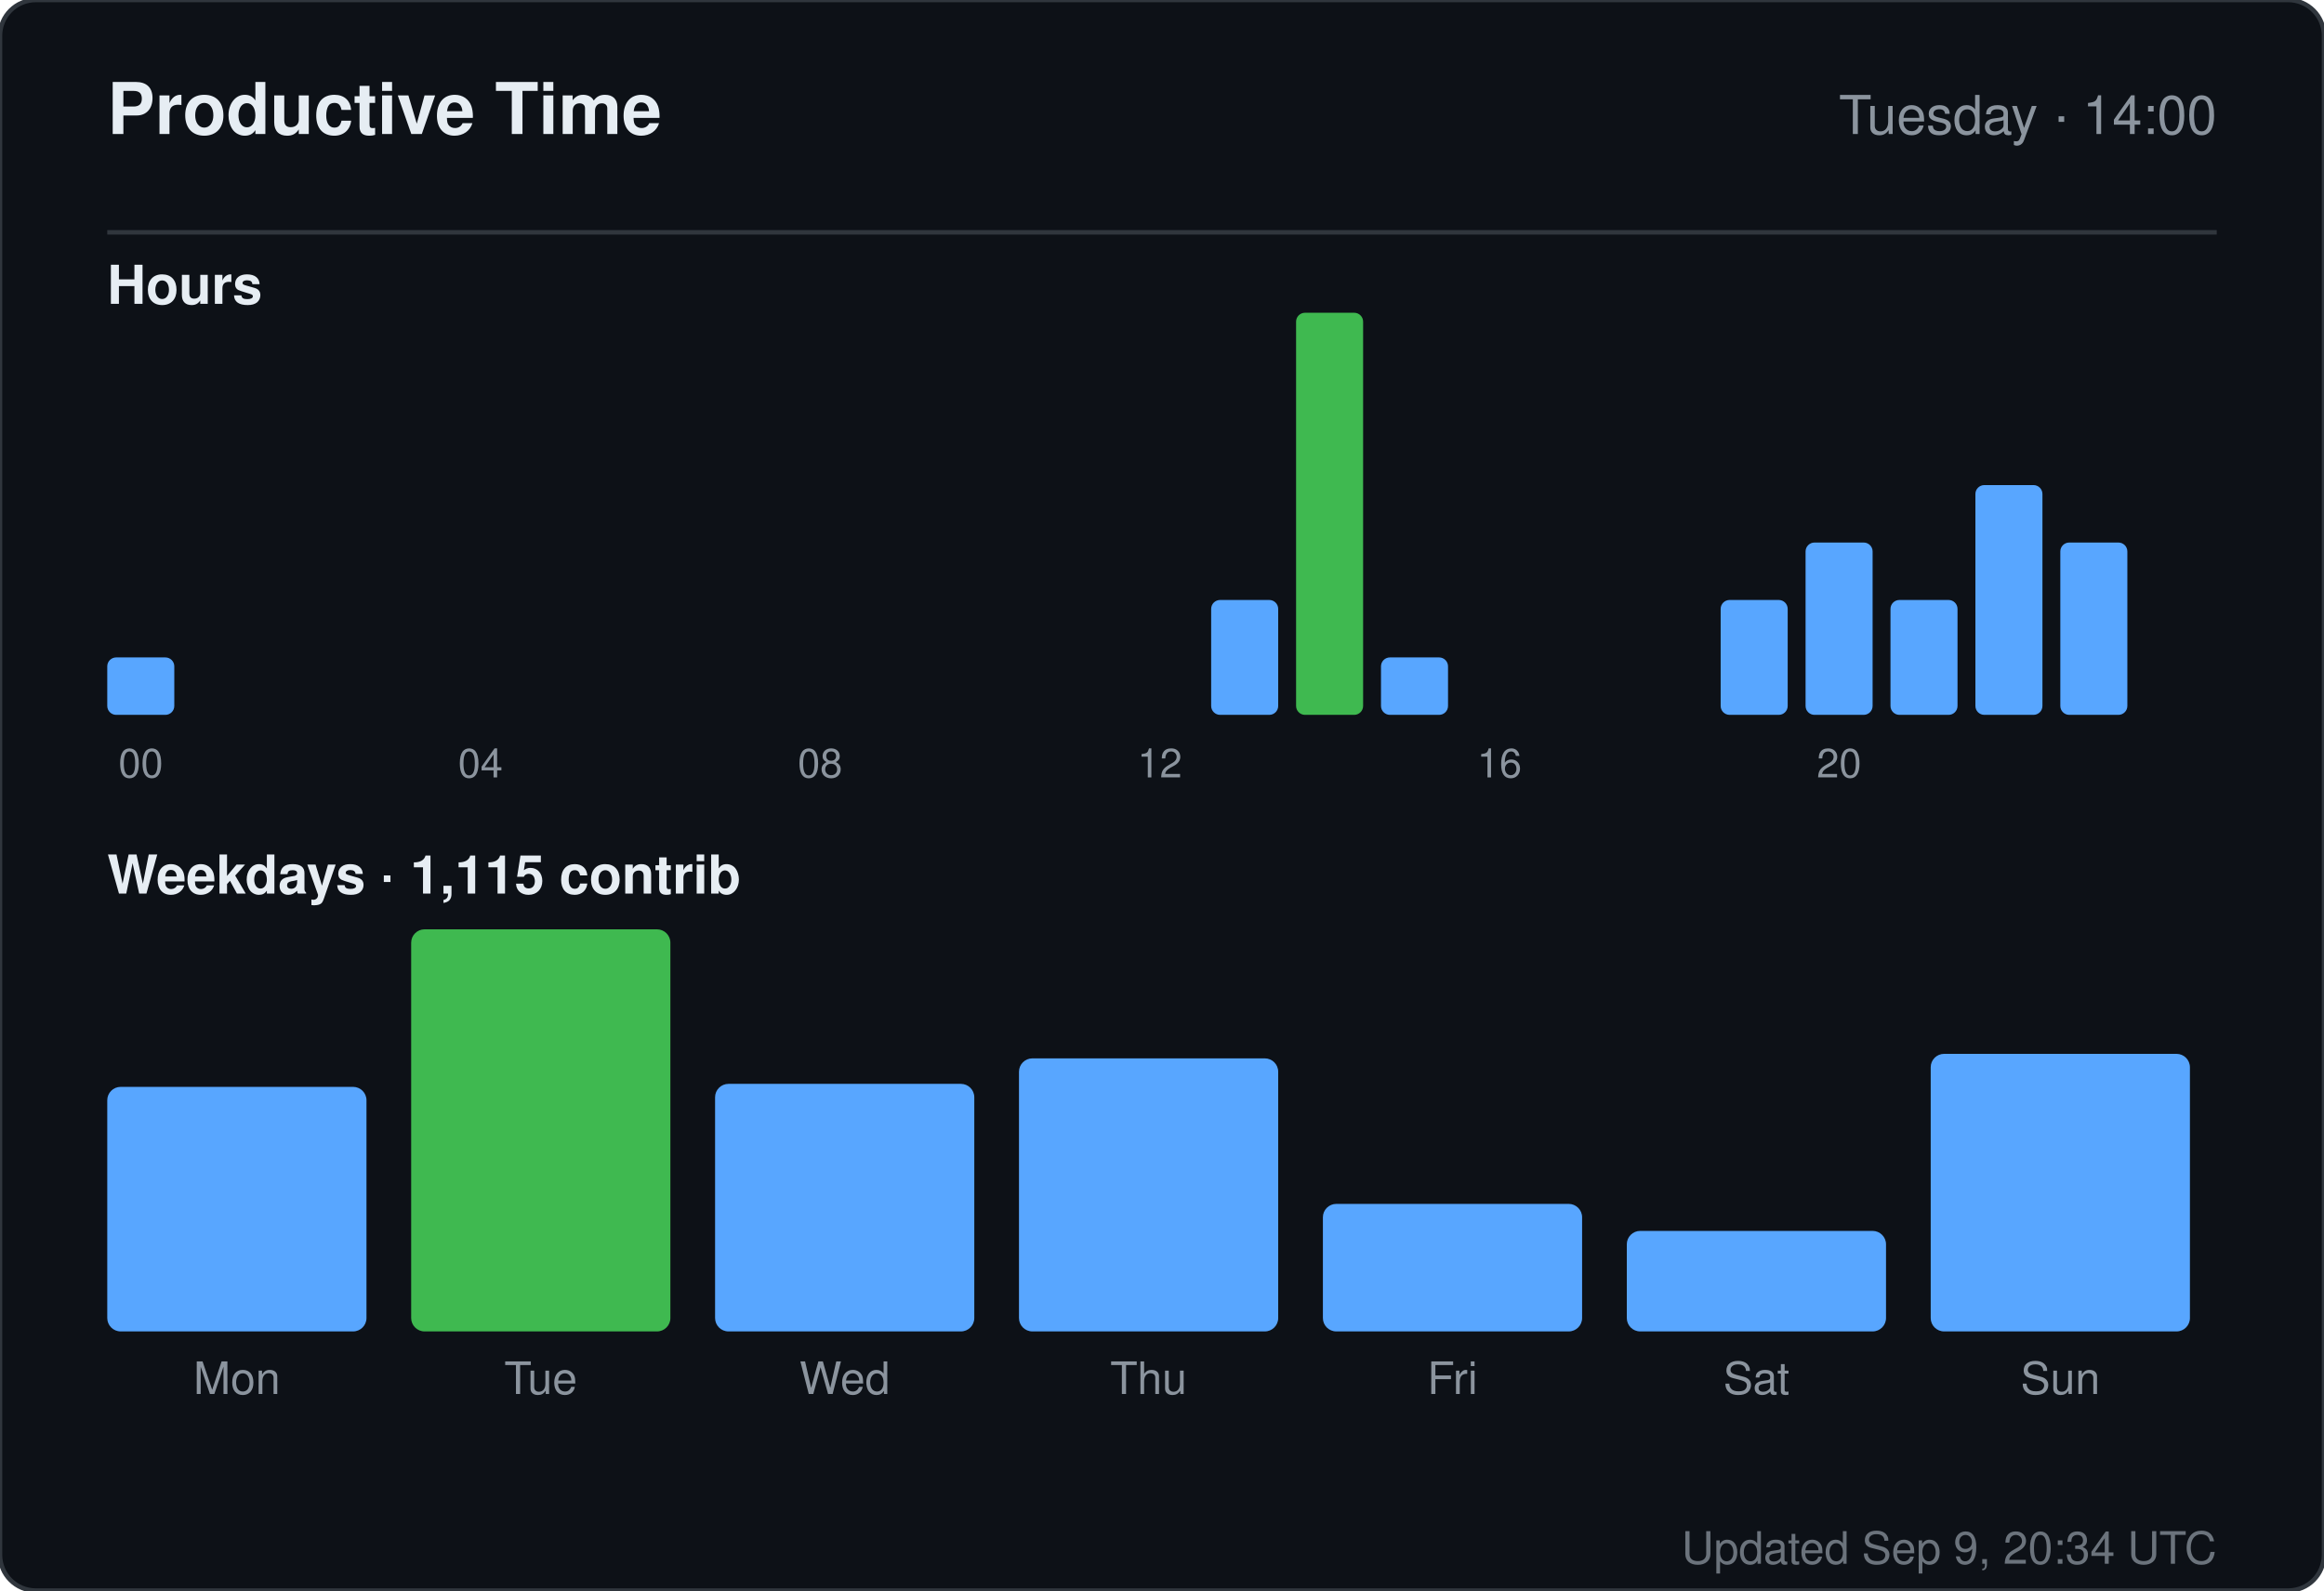
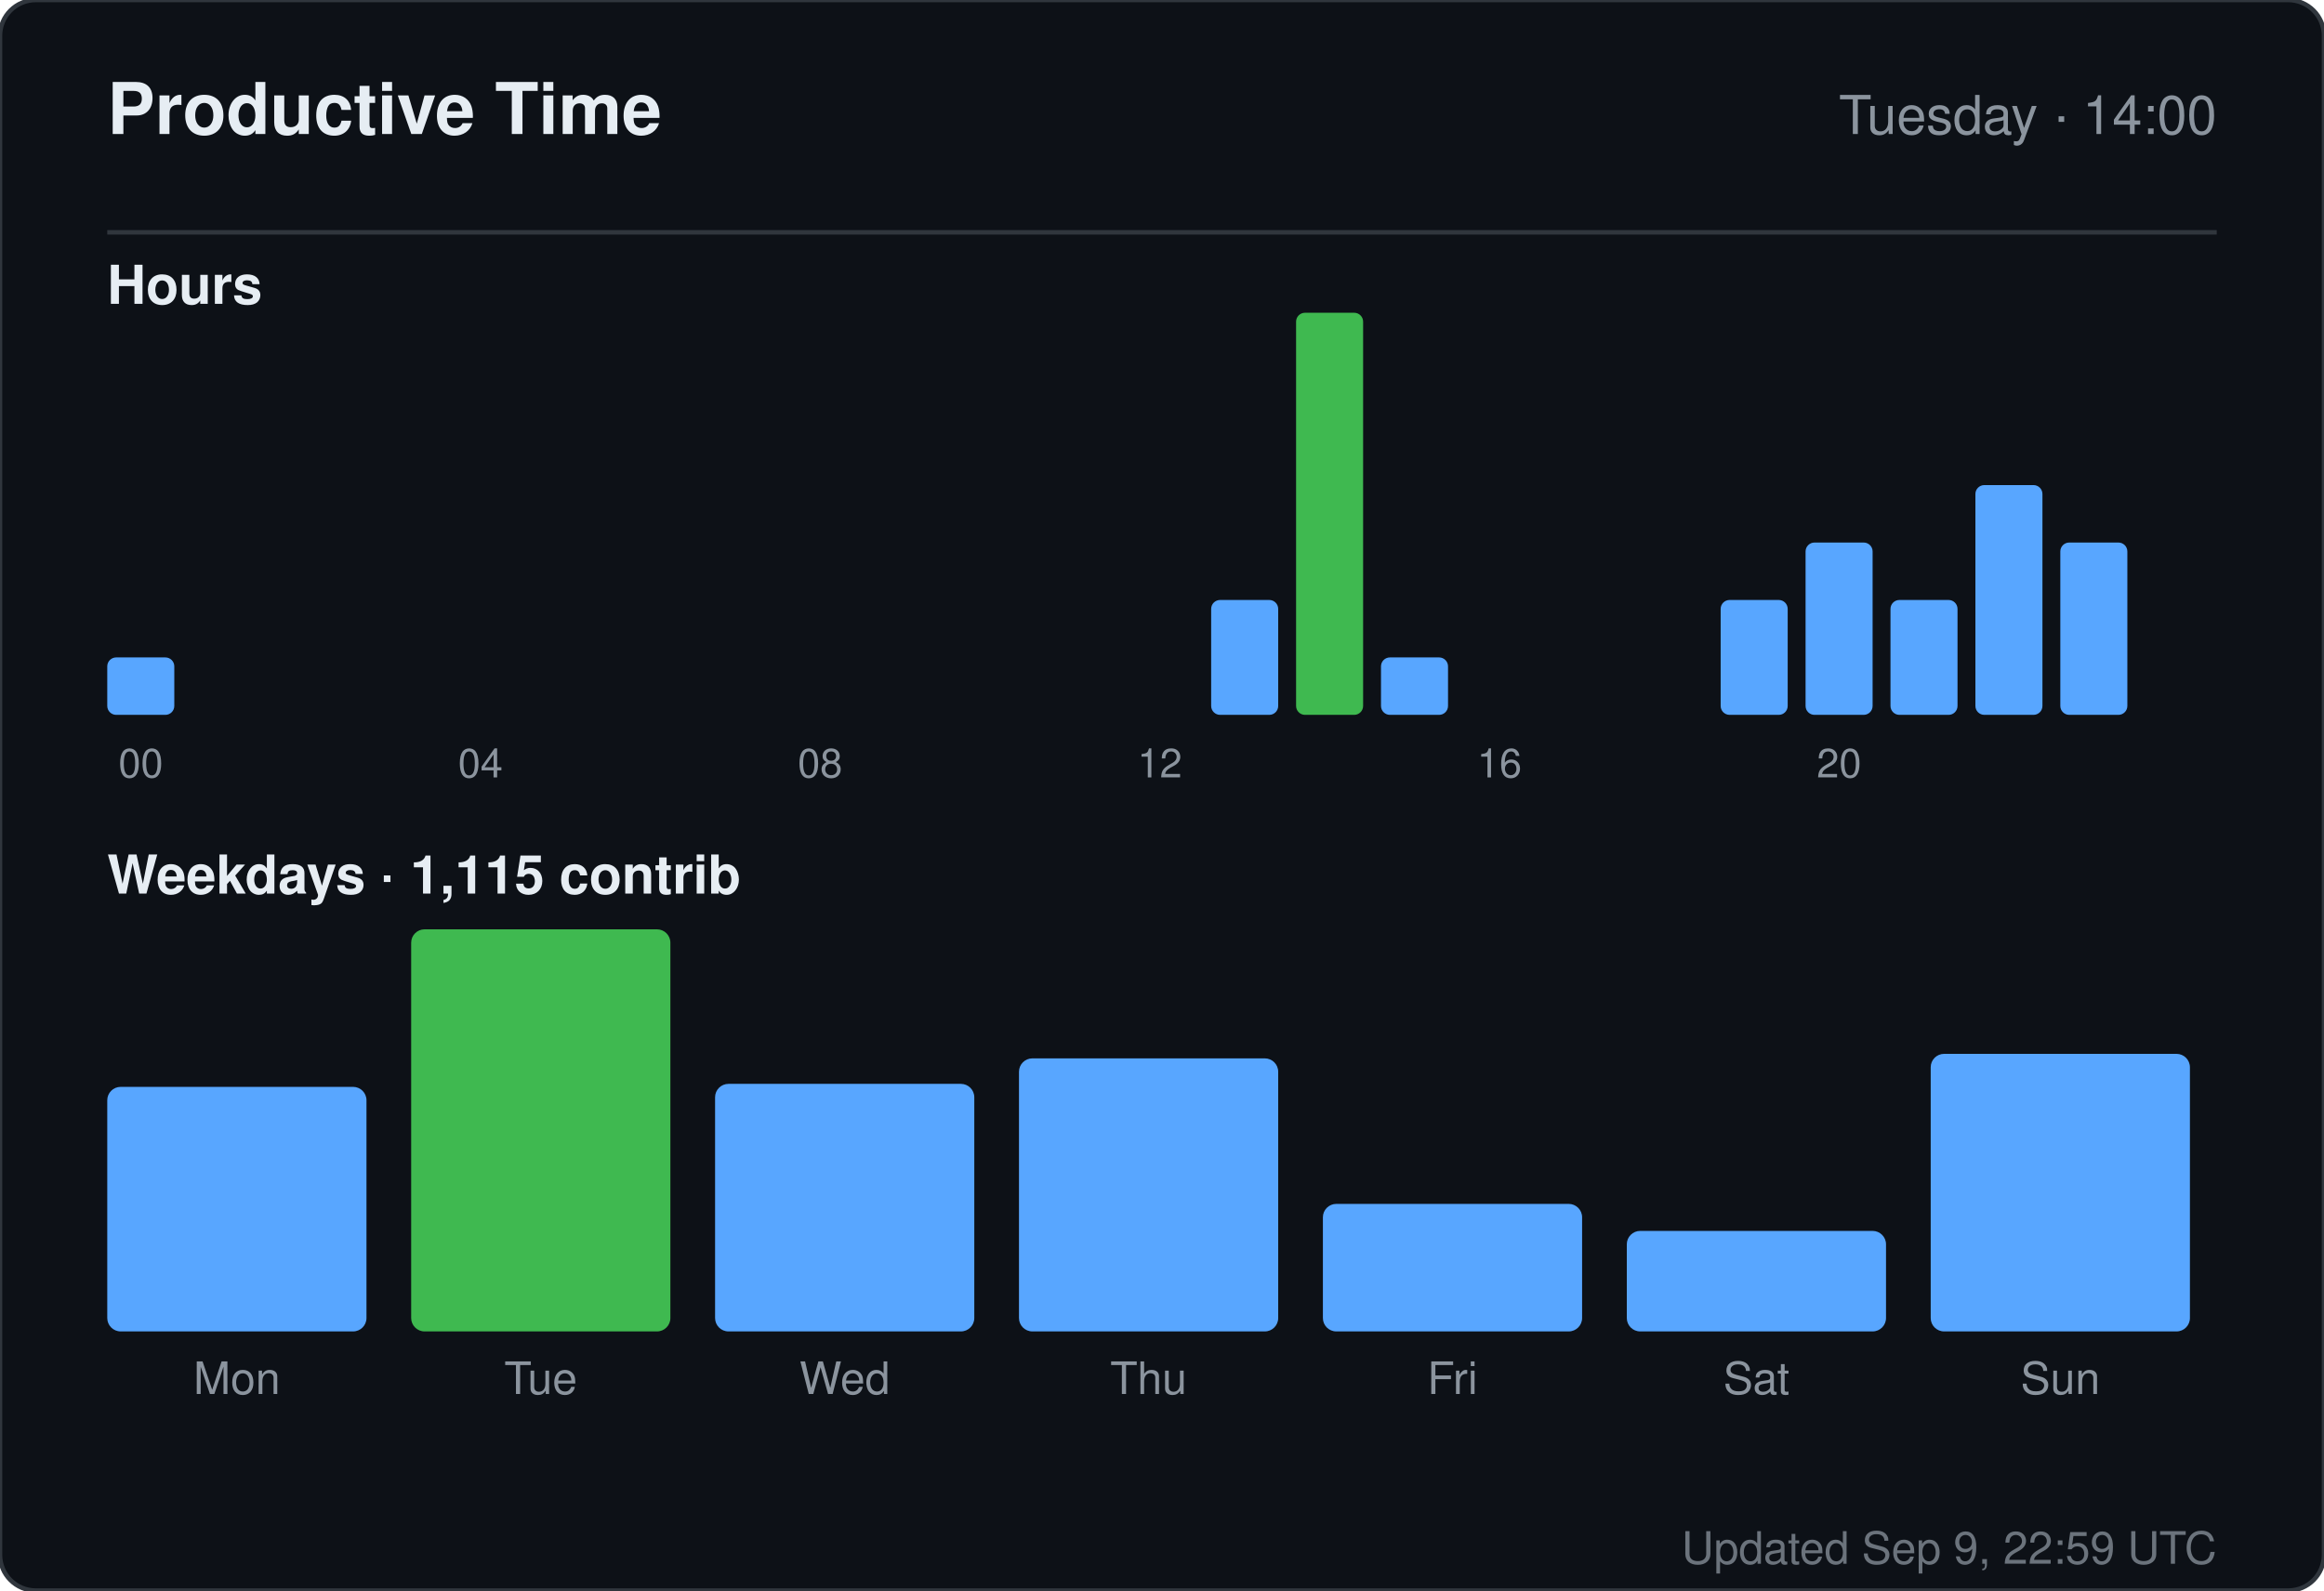
<svg xmlns="http://www.w3.org/2000/svg" width="520" height="356" viewBox="0 0 520 356" role="img" aria-label="Productive time for sandiirawan12">
  <rect width="520" height="356" rx="8" fill="#0d1117" stroke="#30363d" />
  <g font-family="-apple-system, BlinkMacSystemFont, Segoe UI, Helvetica, Arial, sans-serif">
    <text x="24" y="30" fill="#e6edf3" font-size="16" font-weight="700">Productive Time</text>
    <text x="496" y="30" fill="#8b949e" font-size="12" text-anchor="end">Tuesday · 14:00</text>
    <line x1="24" y1="52" x2="496" y2="52" stroke="#30363d" />
    <text x="24" y="68" fill="#e6edf3" font-size="12" font-weight="600">Hours</text>
    <rect x="24" y="147.143" width="15" height="12.857" rx="2" fill="#58a6ff" />
    <text x="31.5" y="174" fill="#8b949e" font-size="9" text-anchor="middle">00</text>
    <rect x="43" y="160" width="15" height="0" rx="2" fill="#58a6ff" />
    <rect x="62" y="160" width="15" height="0" rx="2" fill="#58a6ff" />
    <rect x="81" y="160" width="15" height="0" rx="2" fill="#58a6ff" />
    <rect x="100" y="160" width="15" height="0" rx="2" fill="#58a6ff" />
    <text x="107.5" y="174" fill="#8b949e" font-size="9" text-anchor="middle">04</text>
    <rect x="119" y="160" width="15" height="0" rx="2" fill="#58a6ff" />
    <rect x="138" y="160" width="15" height="0" rx="2" fill="#58a6ff" />
    <rect x="157" y="160" width="15" height="0" rx="2" fill="#58a6ff" />
    <rect x="176" y="160" width="15" height="0" rx="2" fill="#58a6ff" />
    <text x="183.5" y="174" fill="#8b949e" font-size="9" text-anchor="middle">08</text>
    <rect x="195" y="160" width="15" height="0" rx="2" fill="#58a6ff" />
    <rect x="214" y="160" width="15" height="0" rx="2" fill="#58a6ff" />
    <rect x="233" y="160" width="15" height="0" rx="2" fill="#58a6ff" />
    <rect x="252" y="160" width="15" height="0" rx="2" fill="#58a6ff" />
    <text x="259.5" y="174" fill="#8b949e" font-size="9" text-anchor="middle">12</text>
    <rect x="271" y="134.286" width="15" height="25.714" rx="2" fill="#58a6ff" />
    <rect x="290" y="70" width="15" height="90" rx="2" fill="#3fb950" />
    <rect x="309" y="147.143" width="15" height="12.857" rx="2" fill="#58a6ff" />
    <rect x="328" y="160" width="15" height="0" rx="2" fill="#58a6ff" />
    <text x="335.5" y="174" fill="#8b949e" font-size="9" text-anchor="middle">16</text>
    <rect x="347" y="160" width="15" height="0" rx="2" fill="#58a6ff" />
    <rect x="366" y="160" width="15" height="0" rx="2" fill="#58a6ff" />
    <rect x="385" y="134.286" width="15" height="25.714" rx="2" fill="#58a6ff" />
    <rect x="404" y="121.429" width="15" height="38.571" rx="2" fill="#58a6ff" />
    <text x="411.5" y="174" fill="#8b949e" font-size="9" text-anchor="middle">20</text>
    <rect x="423" y="134.286" width="15" height="25.714" rx="2" fill="#58a6ff" />
    <rect x="442" y="108.571" width="15" height="51.429" rx="2" fill="#58a6ff" />
    <rect x="461" y="121.429" width="15" height="38.571" rx="2" fill="#58a6ff" />
    <text x="24" y="200" fill="#e6edf3" font-size="12" font-weight="600">Weekdays · 1,115 contrib</text>
    <rect x="24" y="243.261" width="58" height="54.739" rx="3" fill="#58a6ff" />
    <text x="53" y="312" fill="#8b949e" font-size="10" text-anchor="middle">Mon</text>
    <rect x="92" y="208" width="58" height="90" rx="3" fill="#3fb950" />
    <text x="121" y="312" fill="#8b949e" font-size="10" text-anchor="middle">Tue</text>
    <rect x="160" y="242.59" width="58" height="55.41" rx="3" fill="#58a6ff" />
    <text x="189" y="312" fill="#8b949e" font-size="10" text-anchor="middle">Wed</text>
    <rect x="228" y="236.881" width="58" height="61.119" rx="3" fill="#58a6ff" />
    <text x="257" y="312" fill="#8b949e" font-size="10" text-anchor="middle">Thu</text>
    <rect x="296" y="269.455" width="58" height="28.545" rx="3" fill="#58a6ff" />
    <text x="325" y="312" fill="#8b949e" font-size="10" text-anchor="middle">Fri</text>
    <rect x="364" y="275.5" width="58" height="22.5" rx="3" fill="#58a6ff" />
    <text x="393" y="312" fill="#8b949e" font-size="10" text-anchor="middle">Sat</text>
    <rect x="432" y="235.873" width="58" height="62.127" rx="3" fill="#58a6ff" />
    <text x="461" y="312" fill="#8b949e" font-size="10" text-anchor="middle">Sun</text>
-     <text x="496" y="350" fill="#8b949e" font-size="10" text-anchor="end" opacity="0.75">Updated Sep 9, 20:34 UTC</text>
+     <text x="496" y="350" fill="#8b949e" font-size="10" text-anchor="end" opacity="0.75">Updated Sep 9, 22:59 UTC</text>
  </g>
</svg>
